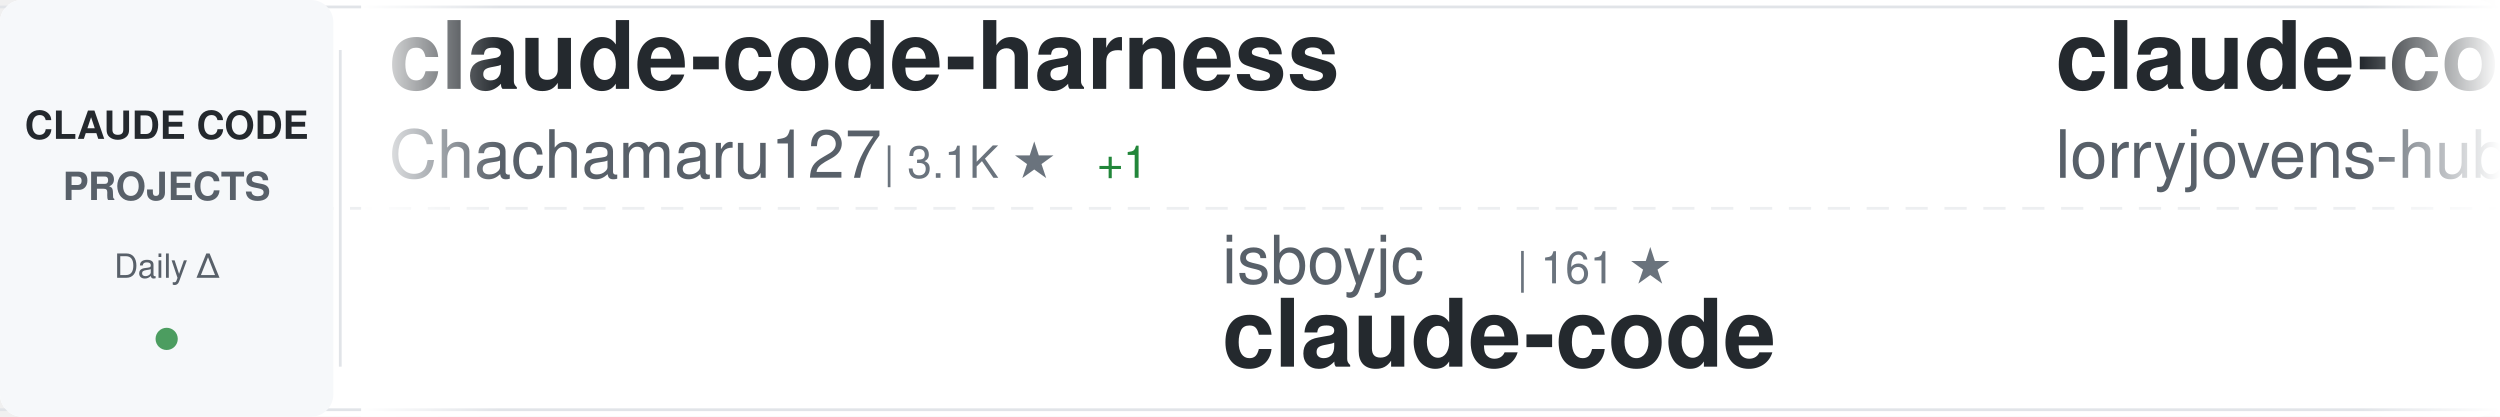
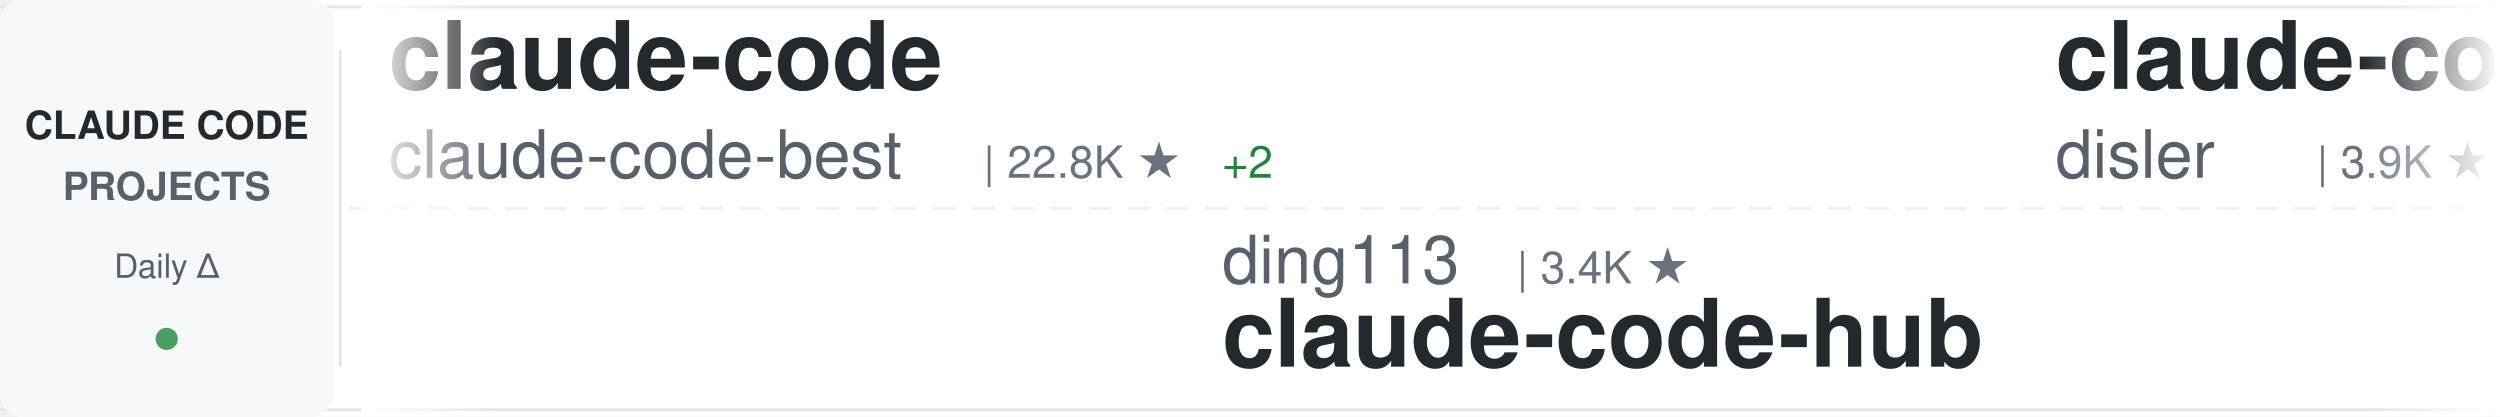
<svg xmlns="http://www.w3.org/2000/svg" width="900" height="150">
  <defs>
    <linearGradient id="awesomeLeftFade" x1="0%" y1="0%" x2="100%" y2="0%">
      <stop offset="0%" style="stop-color:#ffffff;stop-opacity:1" />
      <stop offset="100%" style="stop-color:#ffffff;stop-opacity:0" />
    </linearGradient>
    <linearGradient id="awesomeRightFade" x1="0%" y1="0%" x2="100%" y2="0%">
      <stop offset="0%" style="stop-color:#ffffff;stop-opacity:0" />
      <stop offset="100%" style="stop-color:#ffffff;stop-opacity:1" />
    </linearGradient>
  </defs>
  <rect width="900" height="150" fill="#ffffff" rx="8" />
  <rect x="0" y="2" width="900" height="1" fill="#e1e4e8" />
  <rect x="0" y="147" width="900" height="1" fill="#e1e4e8" />
  <line x1="0" y1="75" x2="900" y2="75" stroke="#e1e4e8" stroke-width="1" stroke-dasharray="8 6" opacity="0.6" />
  <rect x="0" y="0" width="120" height="150" fill="#f6f8fa" rx="8" />
  <text x="60" y="50" font-family="-apple-system, BlinkMacSystemFont, 'Segoe UI', Helvetica, Arial, sans-serif" font-size="14" font-weight="600" fill="#24292e" text-anchor="middle">CLAUDE CODE</text>
  <text x="60" y="72" font-family="-apple-system, BlinkMacSystemFont, 'Segoe UI', Helvetica, Arial, sans-serif" font-size="14" font-weight="600" fill="#586069" text-anchor="middle">PROJECTS</text>
  <text x="60" y="100" font-family="-apple-system, BlinkMacSystemFont, 'Segoe UI', Helvetica, Arial, sans-serif" font-size="12" font-weight="500" fill="#586069" text-anchor="middle">Daily Δ</text>
  <circle cx="60" cy="122" r="4" fill="#22863a" opacity="0.8" />
  <rect x="122" y="18" width="1" height="114" fill="#e1e4e8" />
  <clipPath id="awesomeTickerClip">
    <rect x="130" y="0" width="770" height="150" />
  </clipPath>
  <g clip-path="url(#awesomeTickerClip)">
    <g id="awesomeTickerItems">
      <animateTransform attributeName="transform" attributeType="XML" type="translate" from="0 0" to="-3000 0" dur="54s" repeatCount="indefinite" />
      <g transform="translate(0, 0)">
-         <text x="140" y="32" font-family="-apple-system, BlinkMacSystemFont, 'Segoe UI', Helvetica, Arial, sans-serif" font-size="34" font-weight="600" fill="#24292e">claude-code-harness</text>
-         <text x="140" y="64" font-family="-apple-system, BlinkMacSystemFont, 'Segoe UI', Helvetica, Arial, sans-serif" font-size="24" font-weight="400" fill="#586069">Chachamaru127</text>
-         <text x="318" y="64" font-family="-apple-system, BlinkMacSystemFont, 'Segoe UI', Helvetica, Arial, sans-serif" font-size="16" font-weight="500" fill="#6a737d">| 3.1K ★</text>
-         <text x="395" y="64" font-family="-apple-system, BlinkMacSystemFont, 'Segoe UI', Helvetica, Arial, sans-serif" font-size="16" font-weight="500" fill="#22863a"> +1</text>
+         <text x="140" y="32" font-family="-apple-system, BlinkMacSystemFont, 'Segoe UI', Helvetica, Arial, sans-serif" font-size="34" font-weight="600" fill="#24292e">claude-code</text>
+         <text x="140" y="64" font-family="-apple-system, BlinkMacSystemFont, 'Segoe UI', Helvetica, Arial, sans-serif" font-size="24" font-weight="400" fill="#586069">claude-code-best</text>
+         <text x="354" y="64" font-family="-apple-system, BlinkMacSystemFont, 'Segoe UI', Helvetica, Arial, sans-serif" font-size="16" font-weight="500" fill="#6a737d">| 22.8K ★</text>
+         <text x="440" y="64" font-family="-apple-system, BlinkMacSystemFont, 'Segoe UI', Helvetica, Arial, sans-serif" font-size="16" font-weight="500" fill="#22863a"> +2</text>
      </g>
      <g transform="translate(300, 0)">
-         <text x="140" y="102" font-family="-apple-system, BlinkMacSystemFont, 'Segoe UI', Helvetica, Arial, sans-serif" font-size="24" font-weight="400" fill="#586069">isboyjc</text>
-         <text x="246" y="102" font-family="-apple-system, BlinkMacSystemFont, 'Segoe UI', Helvetica, Arial, sans-serif" font-size="16" font-weight="500" fill="#6a737d">| 161 ★</text>
+         <text x="140" y="102" font-family="-apple-system, BlinkMacSystemFont, 'Segoe UI', Helvetica, Arial, sans-serif" font-size="24" font-weight="400" fill="#586069">ding113</text>
+         <text x="246" y="102" font-family="-apple-system, BlinkMacSystemFont, 'Segoe UI', Helvetica, Arial, sans-serif" font-size="16" font-weight="500" fill="#6a737d">| 3.4K ★</text>
+         <text x="140" y="132" font-family="-apple-system, BlinkMacSystemFont, 'Segoe UI', Helvetica, Arial, sans-serif" font-size="34" font-weight="600" fill="#24292e">claude-code-hub</text>
+       </g>
+       <g transform="translate(600, 0)">
+         <text x="140" y="32" font-family="-apple-system, BlinkMacSystemFont, 'Segoe UI', Helvetica, Arial, sans-serif" font-size="34" font-weight="600" fill="#24292e">claude-code-hooks-master...</text>
+         <text x="140" y="64" font-family="-apple-system, BlinkMacSystemFont, 'Segoe UI', Helvetica, Arial, sans-serif" font-size="24" font-weight="400" fill="#586069">disler</text>
+         <text x="234" y="64" font-family="-apple-system, BlinkMacSystemFont, 'Segoe UI', Helvetica, Arial, sans-serif" font-size="16" font-weight="500" fill="#6a737d">| 3.9K ★</text>
+         <text x="311" y="64" font-family="-apple-system, BlinkMacSystemFont, 'Segoe UI', Helvetica, Arial, sans-serif" font-size="16" font-weight="500" fill="#22863a"> +1</text>
+       </g>
+       <g transform="translate(900, 0)">
+         <text x="140" y="102" font-family="-apple-system, BlinkMacSystemFont, 'Segoe UI', Helvetica, Arial, sans-serif" font-size="24" font-weight="400" fill="#586069">asgeirtj</text>
+         <text x="258" y="102" font-family="-apple-system, BlinkMacSystemFont, 'Segoe UI', Helvetica, Arial, sans-serif" font-size="16" font-weight="500" fill="#6a737d">| 68.8K ★</text>
+         <text x="344" y="102" font-family="-apple-system, BlinkMacSystemFont, 'Segoe UI', Helvetica, Arial, sans-serif" font-size="16" font-weight="500" fill="#22863a"> +13</text>
+         <text x="140" y="132" font-family="-apple-system, BlinkMacSystemFont, 'Segoe UI', Helvetica, Arial, sans-serif" font-size="34" font-weight="600" fill="#24292e">system_prompts_leaks</text>
+       </g>
+       <g transform="translate(1200, 0)">
+         <text x="140" y="32" font-family="-apple-system, BlinkMacSystemFont, 'Segoe UI', Helvetica, Arial, sans-serif" font-size="34" font-weight="600" fill="#24292e">ClaudeCodeAgents</text>
+         <text x="140" y="64" font-family="-apple-system, BlinkMacSystemFont, 'Segoe UI', Helvetica, Arial, sans-serif" font-size="24" font-weight="400" fill="#586069">darcyegb</text>
+         <text x="258" y="64" font-family="-apple-system, BlinkMacSystemFont, 'Segoe UI', Helvetica, Arial, sans-serif" font-size="16" font-weight="500" fill="#6a737d">| 771 ★</text>
+       </g>
+       <g transform="translate(1500, 0)">
+         <text x="140" y="102" font-family="-apple-system, BlinkMacSystemFont, 'Segoe UI', Helvetica, Arial, sans-serif" font-size="24" font-weight="400" fill="#586069">ccplugins</text>
+         <text x="270" y="102" font-family="-apple-system, BlinkMacSystemFont, 'Segoe UI', Helvetica, Arial, sans-serif" font-size="16" font-weight="500" fill="#6a737d">| 964 ★</text>
+         <text x="140" y="132" font-family="-apple-system, BlinkMacSystemFont, 'Segoe UI', Helvetica, Arial, sans-serif" font-size="34" font-weight="600" fill="#24292e">awesome-claude-code-plug...</text>
+       </g>
+       <g transform="translate(1800, 0)">
+         <text x="140" y="32" font-family="-apple-system, BlinkMacSystemFont, 'Segoe UI', Helvetica, Arial, sans-serif" font-size="34" font-weight="600" fill="#24292e">skills</text>
+         <text x="140" y="64" font-family="-apple-system, BlinkMacSystemFont, 'Segoe UI', Helvetica, Arial, sans-serif" font-size="24" font-weight="400" fill="#586069">anthropics</text>
+         <text x="282" y="64" font-family="-apple-system, BlinkMacSystemFont, 'Segoe UI', Helvetica, Arial, sans-serif" font-size="16" font-weight="500" fill="#6a737d">| 179.4K ★</text>
+         <text x="377" y="64" font-family="-apple-system, BlinkMacSystemFont, 'Segoe UI', Helvetica, Arial, sans-serif" font-size="16" font-weight="500" fill="#22863a"> +20</text>
+       </g>
+       <g transform="translate(2100, 0)">
+         <text x="140" y="102" font-family="-apple-system, BlinkMacSystemFont, 'Segoe UI', Helvetica, Arial, sans-serif" font-size="24" font-weight="400" fill="#586069">jarmuine</text>
+         <text x="258" y="102" font-family="-apple-system, BlinkMacSystemFont, 'Segoe UI', Helvetica, Arial, sans-serif" font-size="16" font-weight="500" fill="#6a737d">| 2.3K ★</text>
+         <text x="335" y="102" font-family="-apple-system, BlinkMacSystemFont, 'Segoe UI', Helvetica, Arial, sans-serif" font-size="16" font-weight="500" fill="#22863a"> +1</text>
        <text x="140" y="132" font-family="-apple-system, BlinkMacSystemFont, 'Segoe UI', Helvetica, Arial, sans-serif" font-size="34" font-weight="600" fill="#24292e">claude-code</text>
      </g>
-       <g transform="translate(600, 0)">
-         <text x="140" y="32" font-family="-apple-system, BlinkMacSystemFont, 'Segoe UI', Helvetica, Arial, sans-serif" font-size="34" font-weight="600" fill="#24292e">claude-code-rust</text>
-         <text x="140" y="64" font-family="-apple-system, BlinkMacSystemFont, 'Segoe UI', Helvetica, Arial, sans-serif" font-size="24" font-weight="400" fill="#586069">lorryjovens-hub</text>
-         <text x="342" y="64" font-family="-apple-system, BlinkMacSystemFont, 'Segoe UI', Helvetica, Arial, sans-serif" font-size="16" font-weight="500" fill="#6a737d">| 1.7K ★</text>
-         <text x="419" y="64" font-family="-apple-system, BlinkMacSystemFont, 'Segoe UI', Helvetica, Arial, sans-serif" font-size="16" font-weight="500" fill="#22863a"> +1</text>
-       </g>
-       <g transform="translate(900, 0)">
-         <text x="140" y="102" font-family="-apple-system, BlinkMacSystemFont, 'Segoe UI', Helvetica, Arial, sans-serif" font-size="24" font-weight="400" fill="#586069">musistudio</text>
-         <text x="282" y="102" font-family="-apple-system, BlinkMacSystemFont, 'Segoe UI', Helvetica, Arial, sans-serif" font-size="16" font-weight="500" fill="#6a737d">| 37.5K ★</text>
-         <text x="368" y="102" font-family="-apple-system, BlinkMacSystemFont, 'Segoe UI', Helvetica, Arial, sans-serif" font-size="16" font-weight="500" fill="#22863a"> +4</text>
-         <text x="140" y="132" font-family="-apple-system, BlinkMacSystemFont, 'Segoe UI', Helvetica, Arial, sans-serif" font-size="34" font-weight="600" fill="#24292e">claude-code-router</text>
-       </g>
-       <g transform="translate(1200, 0)">
-         <text x="140" y="32" font-family="-apple-system, BlinkMacSystemFont, 'Segoe UI', Helvetica, Arial, sans-serif" font-size="34" font-weight="600" fill="#24292e">claude-code-sourcemap</text>
-         <text x="140" y="64" font-family="-apple-system, BlinkMacSystemFont, 'Segoe UI', Helvetica, Arial, sans-serif" font-size="24" font-weight="400" fill="#586069">ChinaSiro</text>
-         <text x="270" y="64" font-family="-apple-system, BlinkMacSystemFont, 'Segoe UI', Helvetica, Arial, sans-serif" font-size="16" font-weight="500" fill="#6a737d">| 9.7K ★</text>
-       </g>
-       <g transform="translate(1500, 0)">
-         <text x="140" y="102" font-family="-apple-system, BlinkMacSystemFont, 'Segoe UI', Helvetica, Arial, sans-serif" font-size="24" font-weight="400" fill="#586069">VoltAgent</text>
-         <text x="270" y="102" font-family="-apple-system, BlinkMacSystemFont, 'Segoe UI', Helvetica, Arial, sans-serif" font-size="16" font-weight="500" fill="#6a737d">| 25.5K ★</text>
-         <text x="356" y="102" font-family="-apple-system, BlinkMacSystemFont, 'Segoe UI', Helvetica, Arial, sans-serif" font-size="16" font-weight="500" fill="#22863a"> +3</text>
-         <text x="140" y="132" font-family="-apple-system, BlinkMacSystemFont, 'Segoe UI', Helvetica, Arial, sans-serif" font-size="34" font-weight="600" fill="#24292e">awesome-claude-code-suba...</text>
-       </g>
-       <g transform="translate(1800, 0)">
-         <text x="140" y="32" font-family="-apple-system, BlinkMacSystemFont, 'Segoe UI', Helvetica, Arial, sans-serif" font-size="34" font-weight="600" fill="#24292e">claude-code-action</text>
+       <g transform="translate(2400, 0)">
+         <text x="140" y="32" font-family="-apple-system, BlinkMacSystemFont, 'Segoe UI', Helvetica, Arial, sans-serif" font-size="34" font-weight="600" fill="#24292e">claude-code-base-action</text>
        <text x="140" y="64" font-family="-apple-system, BlinkMacSystemFont, 'Segoe UI', Helvetica, Arial, sans-serif" font-size="24" font-weight="400" fill="#586069">anthropics</text>
-         <text x="282" y="64" font-family="-apple-system, BlinkMacSystemFont, 'Segoe UI', Helvetica, Arial, sans-serif" font-size="16" font-weight="500" fill="#6a737d">| 9.4K ★</text>
-         <text x="359" y="64" font-family="-apple-system, BlinkMacSystemFont, 'Segoe UI', Helvetica, Arial, sans-serif" font-size="16" font-weight="500" fill="#22863a"> +12</text>
-       </g>
-       <g transform="translate(2100, 0)">
-         <text x="140" y="102" font-family="-apple-system, BlinkMacSystemFont, 'Segoe UI', Helvetica, Arial, sans-serif" font-size="24" font-weight="400" fill="#586069">Maciek-roboblog</text>
-         <text x="342" y="102" font-family="-apple-system, BlinkMacSystemFont, 'Segoe UI', Helvetica, Arial, sans-serif" font-size="16" font-weight="500" fill="#6a737d">| 8.7K ★</text>
-         <text x="419" y="102" font-family="-apple-system, BlinkMacSystemFont, 'Segoe UI', Helvetica, Arial, sans-serif" font-size="16" font-weight="500" fill="#cb2431"> -1</text>
-         <text x="140" y="132" font-family="-apple-system, BlinkMacSystemFont, 'Segoe UI', Helvetica, Arial, sans-serif" font-size="34" font-weight="600" fill="#24292e">Claude-Code-Usage-Monito...</text>
-       </g>
-       <g transform="translate(2400, 0)">
-         <text x="140" y="32" font-family="-apple-system, BlinkMacSystemFont, 'Segoe UI', Helvetica, Arial, sans-serif" font-size="34" font-weight="600" fill="#24292e">claude-code-proxy</text>
-         <text x="140" y="64" font-family="-apple-system, BlinkMacSystemFont, 'Segoe UI', Helvetica, Arial, sans-serif" font-size="24" font-weight="400" fill="#586069">fuergaosi233</text>
-         <text x="306" y="64" font-family="-apple-system, BlinkMacSystemFont, 'Segoe UI', Helvetica, Arial, sans-serif" font-size="16" font-weight="500" fill="#6a737d">| 2.8K ★</text>
+         <text x="282" y="64" font-family="-apple-system, BlinkMacSystemFont, 'Segoe UI', Helvetica, Arial, sans-serif" font-size="16" font-weight="500" fill="#6a737d">| 994 ★</text>
      </g>
      <g transform="translate(2700, 0)">
-         <text x="140" y="102" font-family="-apple-system, BlinkMacSystemFont, 'Segoe UI', Helvetica, Arial, sans-serif" font-size="24" font-weight="400" fill="#586069">Alishahryar1</text>
-         <text x="306" y="102" font-family="-apple-system, BlinkMacSystemFont, 'Segoe UI', Helvetica, Arial, sans-serif" font-size="16" font-weight="500" fill="#6a737d">| 56.4K ★</text>
-         <text x="392" y="102" font-family="-apple-system, BlinkMacSystemFont, 'Segoe UI', Helvetica, Arial, sans-serif" font-size="16" font-weight="500" fill="#22863a"> +12</text>
-         <text x="140" y="132" font-family="-apple-system, BlinkMacSystemFont, 'Segoe UI', Helvetica, Arial, sans-serif" font-size="34" font-weight="600" fill="#24292e">free-claude-code</text>
+         <text x="140" y="102" font-family="-apple-system, BlinkMacSystemFont, 'Segoe UI', Helvetica, Arial, sans-serif" font-size="24" font-weight="400" fill="#586069">pengchengneo</text>
+         <text x="306" y="102" font-family="-apple-system, BlinkMacSystemFont, 'Segoe UI', Helvetica, Arial, sans-serif" font-size="16" font-weight="500" fill="#6a737d">| 1.8K ★</text>
+         <text x="140" y="132" font-family="-apple-system, BlinkMacSystemFont, 'Segoe UI', Helvetica, Arial, sans-serif" font-size="34" font-weight="600" fill="#24292e">Claude-Code</text>
      </g>
      <g transform="translate(3000, 0)">
-         <text x="140" y="32" font-family="-apple-system, BlinkMacSystemFont, 'Segoe UI', Helvetica, Arial, sans-serif" font-size="34" font-weight="600" fill="#24292e">claude-code-harness</text>
-         <text x="140" y="64" font-family="-apple-system, BlinkMacSystemFont, 'Segoe UI', Helvetica, Arial, sans-serif" font-size="24" font-weight="400" fill="#586069">Chachamaru127</text>
-         <text x="318" y="64" font-family="-apple-system, BlinkMacSystemFont, 'Segoe UI', Helvetica, Arial, sans-serif" font-size="16" font-weight="500" fill="#6a737d">| 3.1K ★</text>
-         <text x="395" y="64" font-family="-apple-system, BlinkMacSystemFont, 'Segoe UI', Helvetica, Arial, sans-serif" font-size="16" font-weight="500" fill="#22863a"> +1</text>
+         <text x="140" y="32" font-family="-apple-system, BlinkMacSystemFont, 'Segoe UI', Helvetica, Arial, sans-serif" font-size="34" font-weight="600" fill="#24292e">claude-code</text>
+         <text x="140" y="64" font-family="-apple-system, BlinkMacSystemFont, 'Segoe UI', Helvetica, Arial, sans-serif" font-size="24" font-weight="400" fill="#586069">claude-code-best</text>
+         <text x="354" y="64" font-family="-apple-system, BlinkMacSystemFont, 'Segoe UI', Helvetica, Arial, sans-serif" font-size="16" font-weight="500" fill="#6a737d">| 22.8K ★</text>
+         <text x="440" y="64" font-family="-apple-system, BlinkMacSystemFont, 'Segoe UI', Helvetica, Arial, sans-serif" font-size="16" font-weight="500" fill="#22863a"> +2</text>
      </g>
      <g transform="translate(3300, 0)">
-         <text x="140" y="102" font-family="-apple-system, BlinkMacSystemFont, 'Segoe UI', Helvetica, Arial, sans-serif" font-size="24" font-weight="400" fill="#586069">isboyjc</text>
-         <text x="246" y="102" font-family="-apple-system, BlinkMacSystemFont, 'Segoe UI', Helvetica, Arial, sans-serif" font-size="16" font-weight="500" fill="#6a737d">| 161 ★</text>
-         <text x="140" y="132" font-family="-apple-system, BlinkMacSystemFont, 'Segoe UI', Helvetica, Arial, sans-serif" font-size="34" font-weight="600" fill="#24292e">claude-code</text>
+         <text x="140" y="102" font-family="-apple-system, BlinkMacSystemFont, 'Segoe UI', Helvetica, Arial, sans-serif" font-size="24" font-weight="400" fill="#586069">ding113</text>
+         <text x="246" y="102" font-family="-apple-system, BlinkMacSystemFont, 'Segoe UI', Helvetica, Arial, sans-serif" font-size="16" font-weight="500" fill="#6a737d">| 3.4K ★</text>
+         <text x="140" y="132" font-family="-apple-system, BlinkMacSystemFont, 'Segoe UI', Helvetica, Arial, sans-serif" font-size="34" font-weight="600" fill="#24292e">claude-code-hub</text>
      </g>
      <g transform="translate(3600, 0)">
-         <text x="140" y="32" font-family="-apple-system, BlinkMacSystemFont, 'Segoe UI', Helvetica, Arial, sans-serif" font-size="34" font-weight="600" fill="#24292e">claude-code-rust</text>
-         <text x="140" y="64" font-family="-apple-system, BlinkMacSystemFont, 'Segoe UI', Helvetica, Arial, sans-serif" font-size="24" font-weight="400" fill="#586069">lorryjovens-hub</text>
-         <text x="342" y="64" font-family="-apple-system, BlinkMacSystemFont, 'Segoe UI', Helvetica, Arial, sans-serif" font-size="16" font-weight="500" fill="#6a737d">| 1.7K ★</text>
-         <text x="419" y="64" font-family="-apple-system, BlinkMacSystemFont, 'Segoe UI', Helvetica, Arial, sans-serif" font-size="16" font-weight="500" fill="#22863a"> +1</text>
+         <text x="140" y="32" font-family="-apple-system, BlinkMacSystemFont, 'Segoe UI', Helvetica, Arial, sans-serif" font-size="34" font-weight="600" fill="#24292e">claude-code-hooks-master...</text>
+         <text x="140" y="64" font-family="-apple-system, BlinkMacSystemFont, 'Segoe UI', Helvetica, Arial, sans-serif" font-size="24" font-weight="400" fill="#586069">disler</text>
+         <text x="234" y="64" font-family="-apple-system, BlinkMacSystemFont, 'Segoe UI', Helvetica, Arial, sans-serif" font-size="16" font-weight="500" fill="#6a737d">| 3.9K ★</text>
+         <text x="311" y="64" font-family="-apple-system, BlinkMacSystemFont, 'Segoe UI', Helvetica, Arial, sans-serif" font-size="16" font-weight="500" fill="#22863a"> +1</text>
      </g>
      <g transform="translate(3900, 0)">
-         <text x="140" y="102" font-family="-apple-system, BlinkMacSystemFont, 'Segoe UI', Helvetica, Arial, sans-serif" font-size="24" font-weight="400" fill="#586069">musistudio</text>
-         <text x="282" y="102" font-family="-apple-system, BlinkMacSystemFont, 'Segoe UI', Helvetica, Arial, sans-serif" font-size="16" font-weight="500" fill="#6a737d">| 37.5K ★</text>
-         <text x="368" y="102" font-family="-apple-system, BlinkMacSystemFont, 'Segoe UI', Helvetica, Arial, sans-serif" font-size="16" font-weight="500" fill="#22863a"> +4</text>
-         <text x="140" y="132" font-family="-apple-system, BlinkMacSystemFont, 'Segoe UI', Helvetica, Arial, sans-serif" font-size="34" font-weight="600" fill="#24292e">claude-code-router</text>
+         <text x="140" y="102" font-family="-apple-system, BlinkMacSystemFont, 'Segoe UI', Helvetica, Arial, sans-serif" font-size="24" font-weight="400" fill="#586069">asgeirtj</text>
+         <text x="258" y="102" font-family="-apple-system, BlinkMacSystemFont, 'Segoe UI', Helvetica, Arial, sans-serif" font-size="16" font-weight="500" fill="#6a737d">| 68.8K ★</text>
+         <text x="344" y="102" font-family="-apple-system, BlinkMacSystemFont, 'Segoe UI', Helvetica, Arial, sans-serif" font-size="16" font-weight="500" fill="#22863a"> +13</text>
+         <text x="140" y="132" font-family="-apple-system, BlinkMacSystemFont, 'Segoe UI', Helvetica, Arial, sans-serif" font-size="34" font-weight="600" fill="#24292e">system_prompts_leaks</text>
      </g>
    </g>
  </g>
  <rect x="130" y="0" width="50" height="150" fill="url(#awesomeLeftFade)" />
  <rect x="850" y="0" width="50" height="150" fill="url(#awesomeRightFade)" />
</svg>
